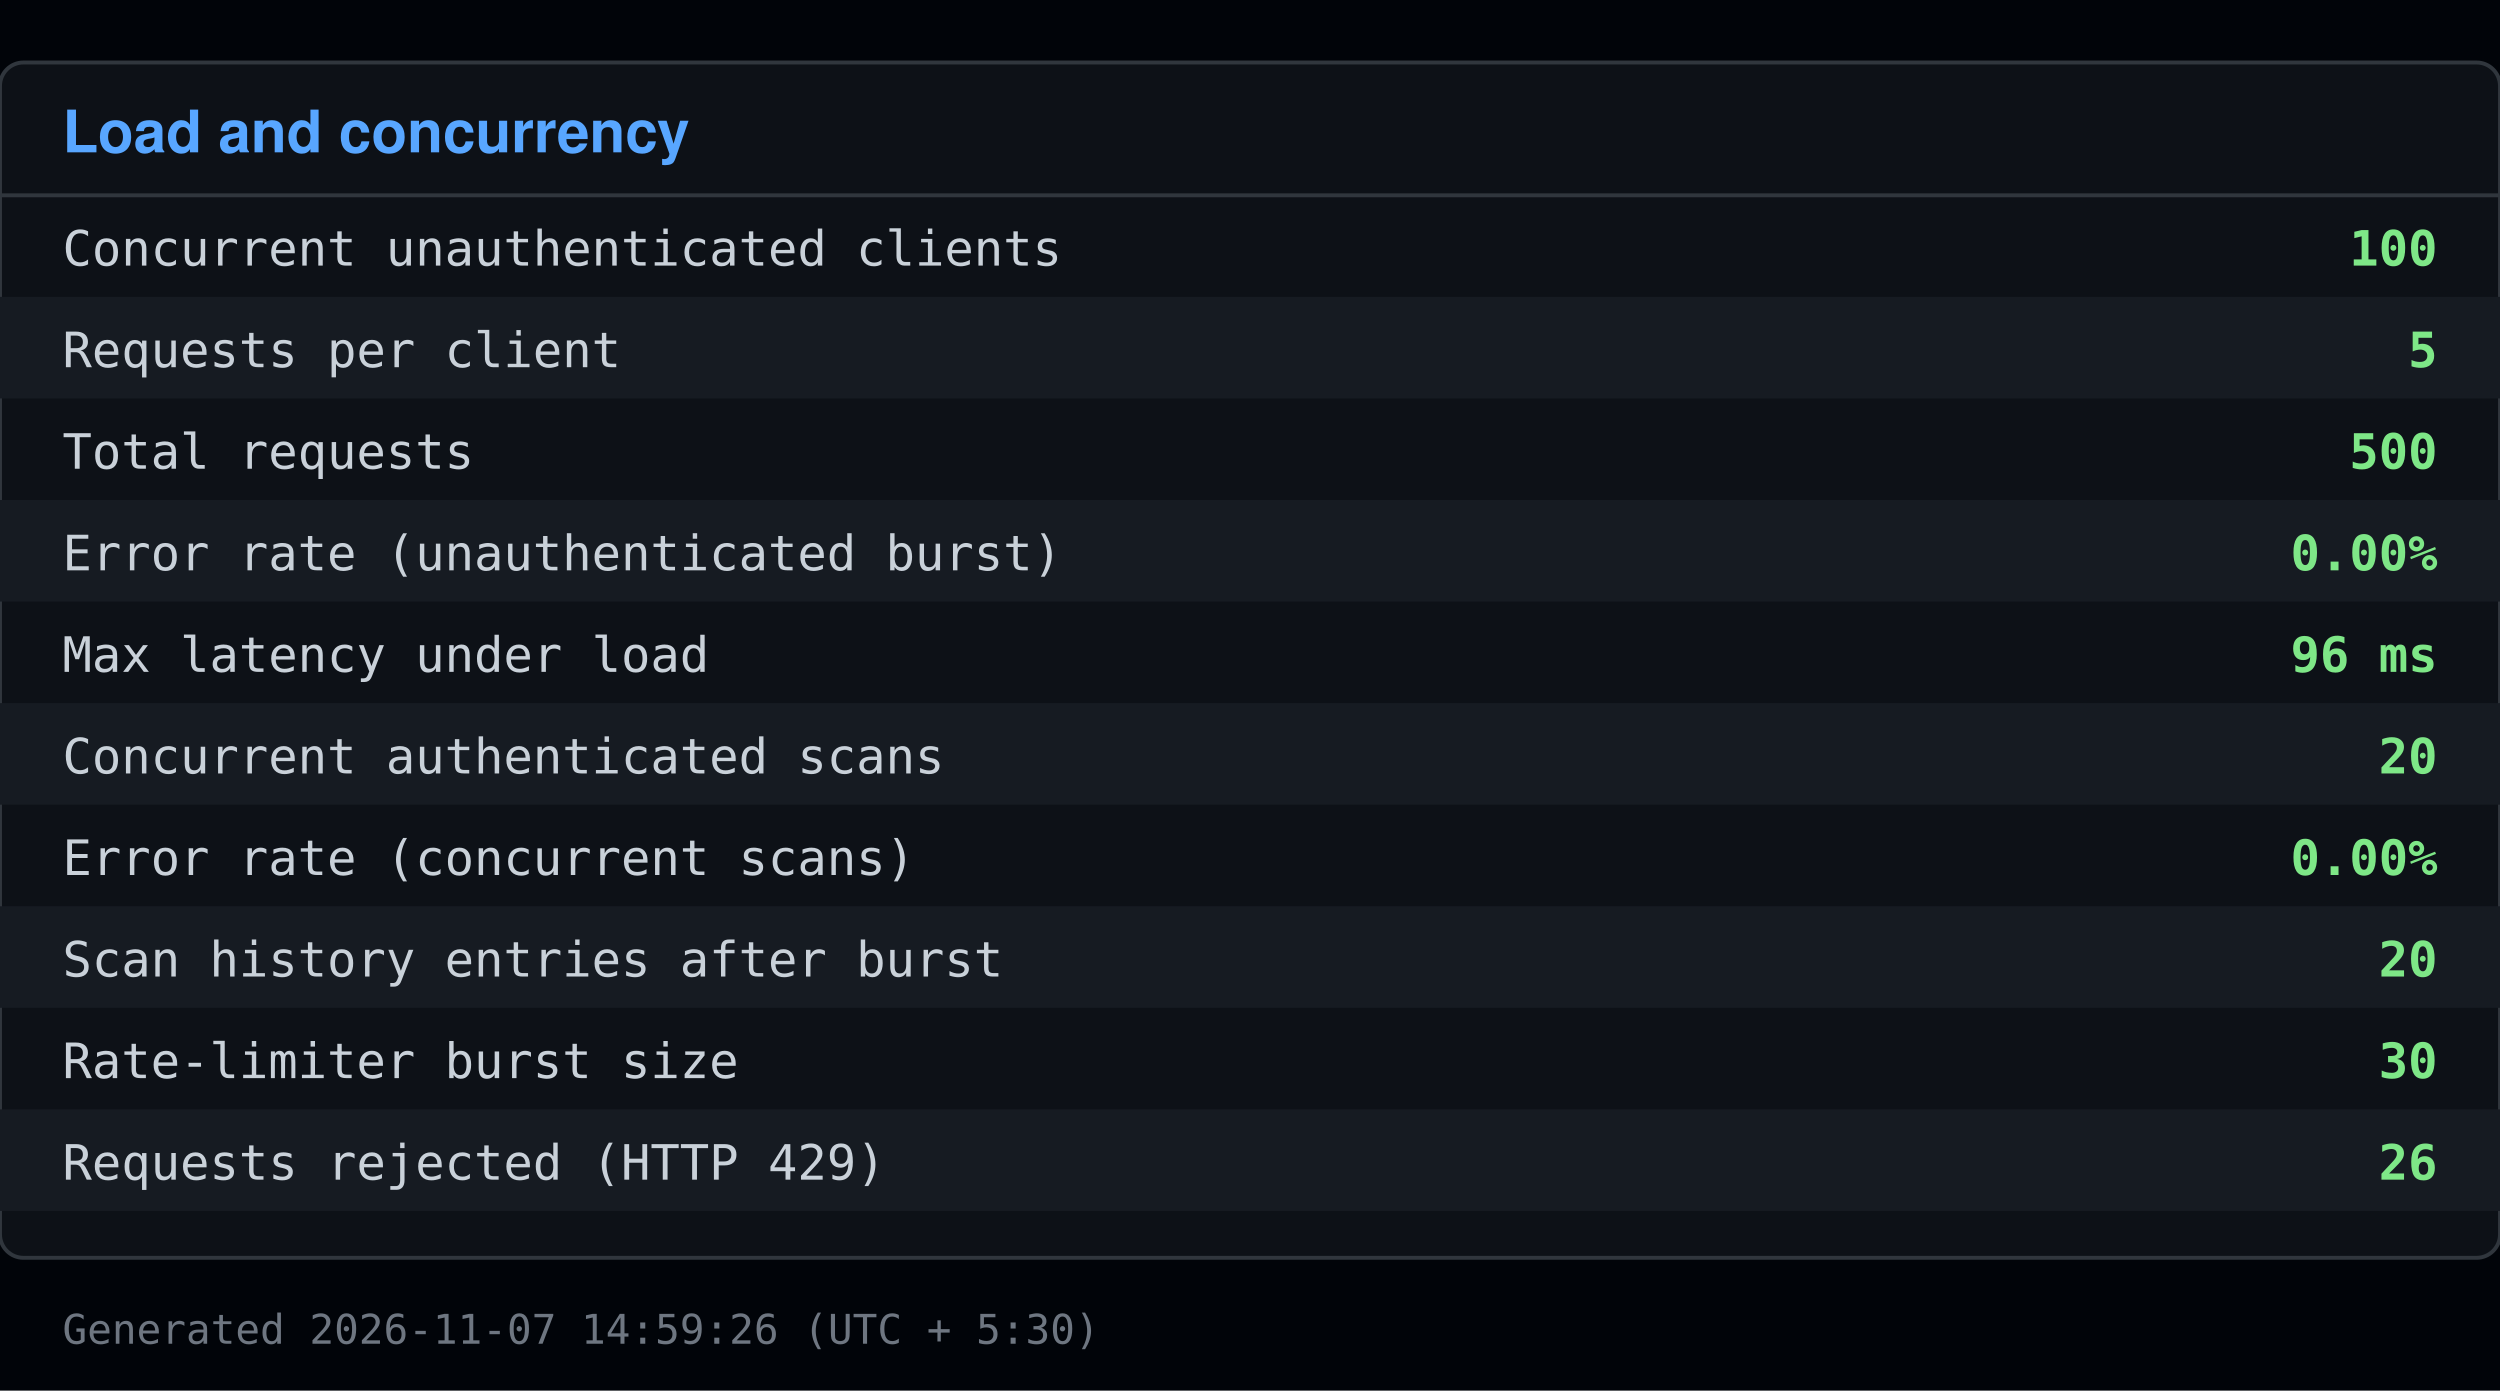
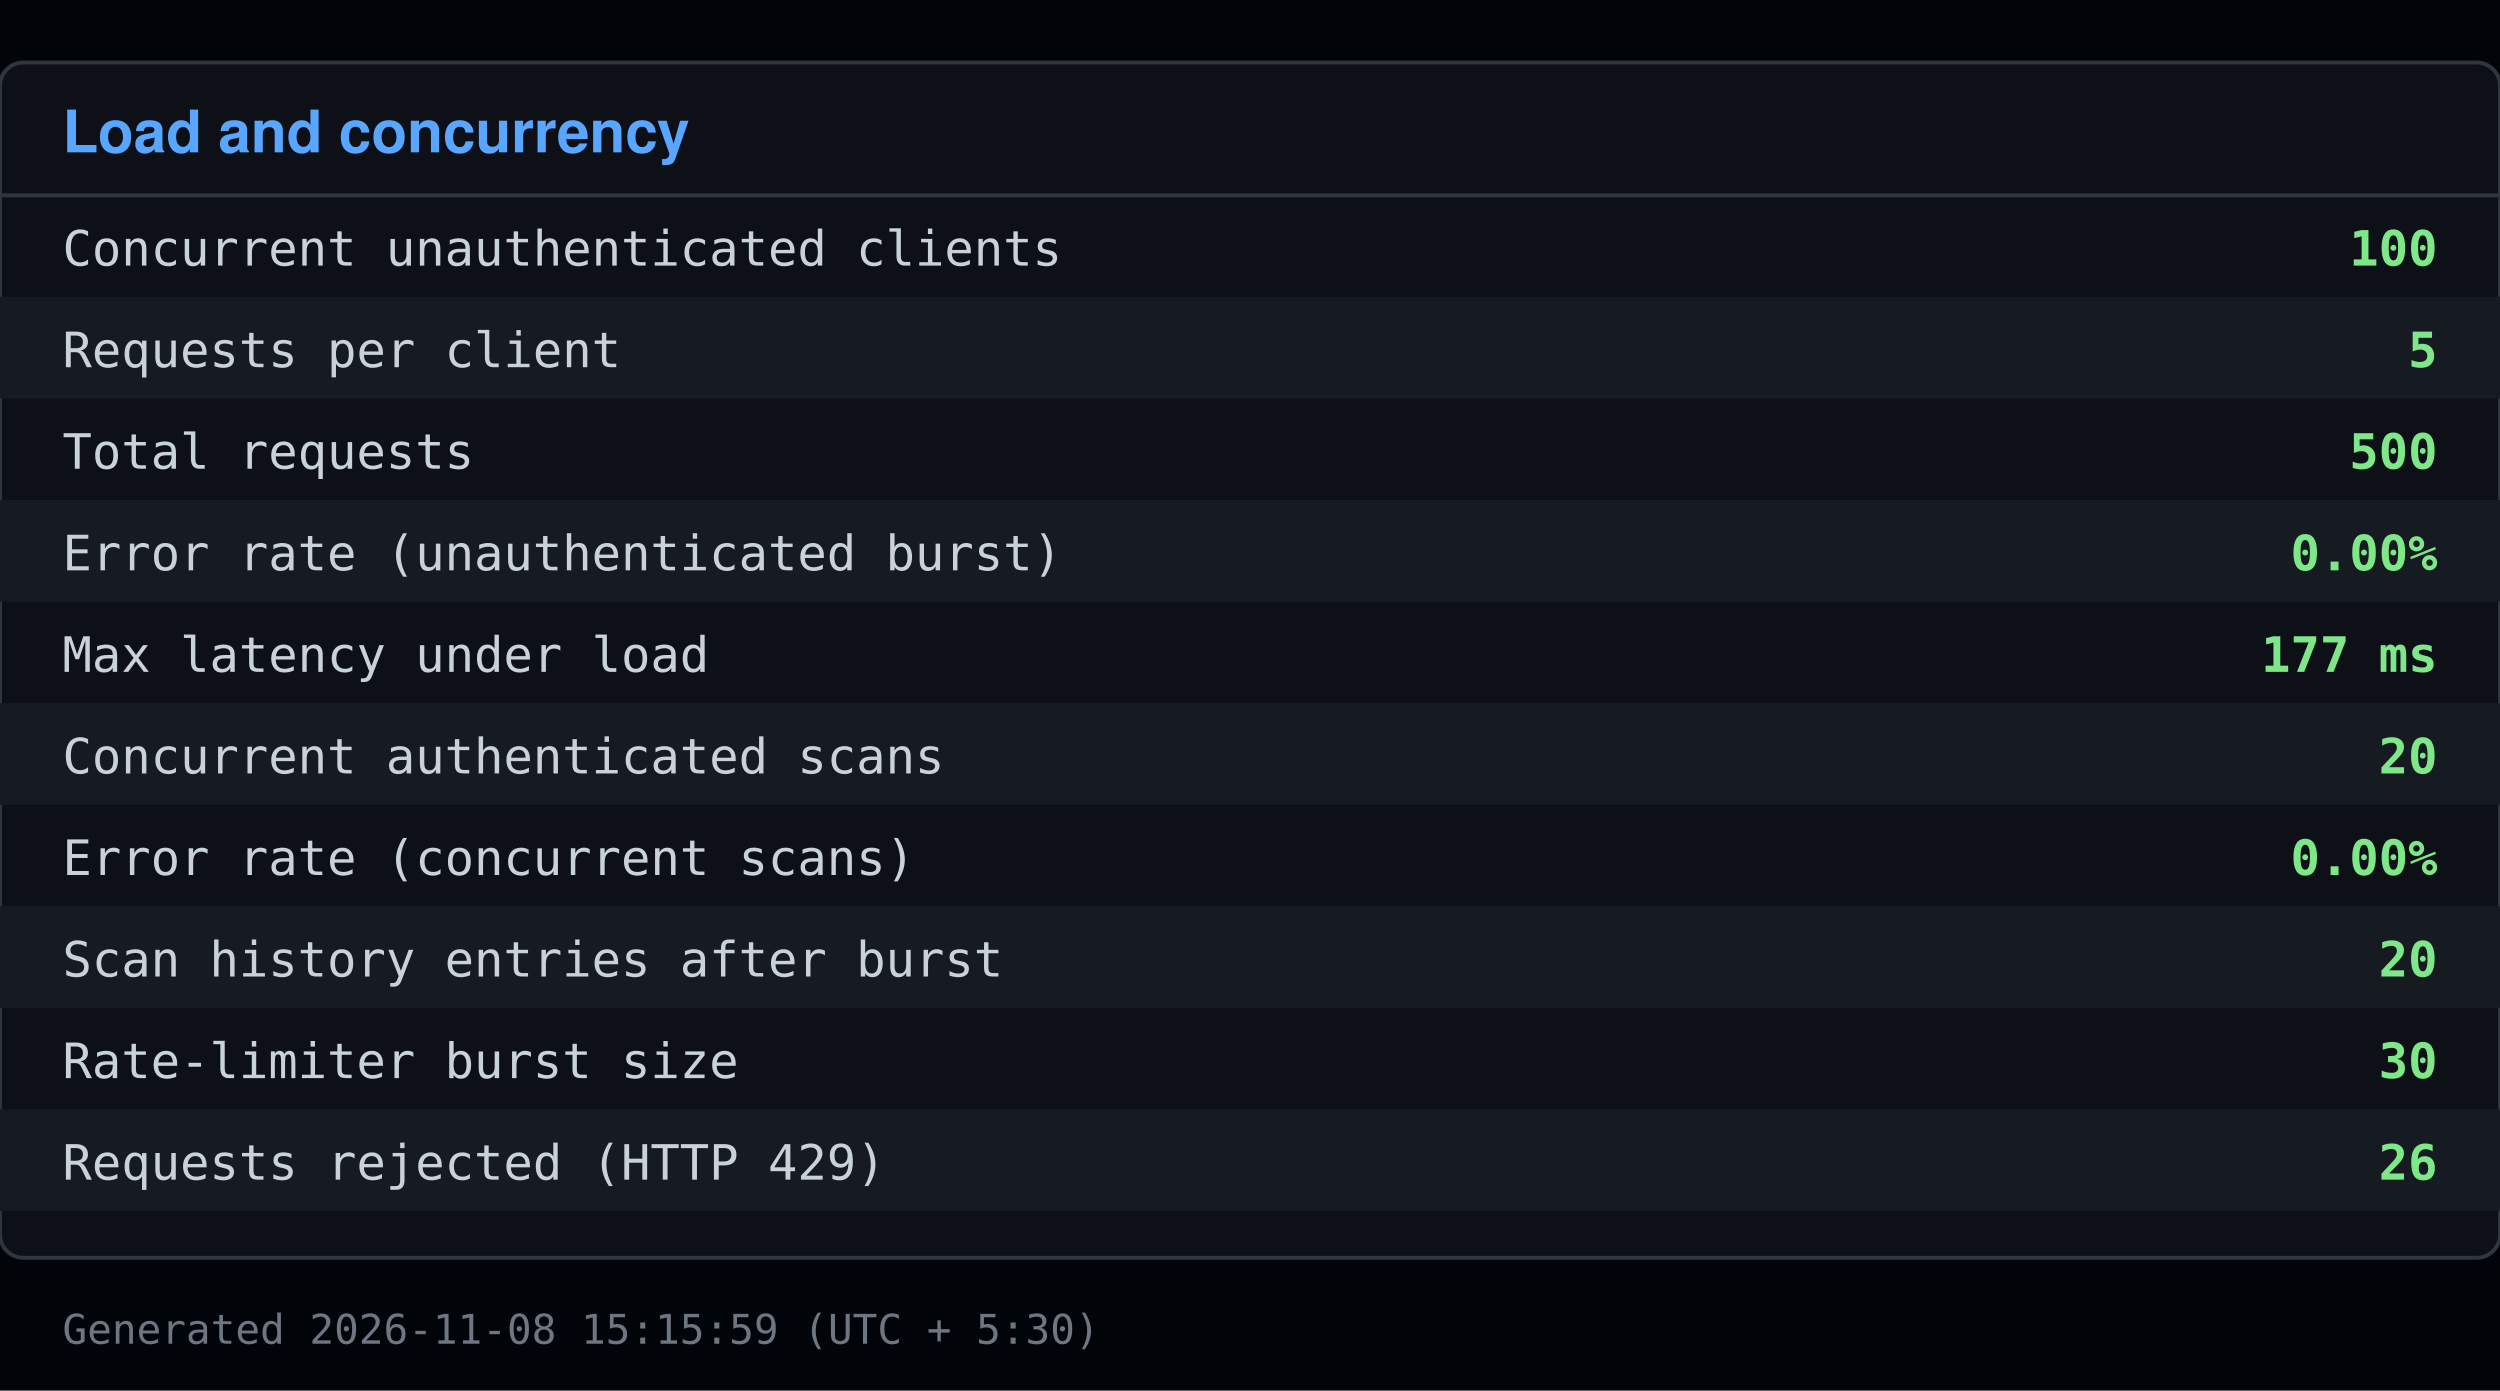
<svg xmlns="http://www.w3.org/2000/svg" viewBox="0 0 640 356" width="640" height="356">
  <rect x="0" y="0" width="640" height="356" fill="#010409" />
  <rect x="0" y="16" width="640" height="306" fill="#0d1117" stroke="#30363d" rx="6" />
  <text x="16" y="39" font-family="Segoe UI, Helvetica, Arial, sans-serif" font-size="15" font-weight="600" fill="#58a6ff">Load and concurrency</text>
  <line x1="0" y1="50" x2="640" y2="50" stroke="#30363d" />
  <text x="16" y="68" font-family="Consolas, Menlo, monospace" font-size="12.5" fill="#c9d1d9">Concurrent unauthenticated clients</text>
  <text x="624" y="68" font-family="Consolas, Menlo, monospace" font-size="12.5" fill="#7ee787" text-anchor="end" font-weight="600">100</text>
  <rect x="0" y="76" width="640" height="26" fill="#161b22" />
  <text x="16" y="94" font-family="Consolas, Menlo, monospace" font-size="12.5" fill="#c9d1d9">Requests per client</text>
  <text x="624" y="94" font-family="Consolas, Menlo, monospace" font-size="12.5" fill="#7ee787" text-anchor="end" font-weight="600">5</text>
  <text x="16" y="120" font-family="Consolas, Menlo, monospace" font-size="12.5" fill="#c9d1d9">Total requests</text>
  <text x="624" y="120" font-family="Consolas, Menlo, monospace" font-size="12.5" fill="#7ee787" text-anchor="end" font-weight="600">500</text>
  <rect x="0" y="128" width="640" height="26" fill="#161b22" />
  <text x="16" y="146" font-family="Consolas, Menlo, monospace" font-size="12.5" fill="#c9d1d9">Error rate (unauthenticated burst)</text>
  <text x="624" y="146" font-family="Consolas, Menlo, monospace" font-size="12.5" fill="#7ee787" text-anchor="end" font-weight="600">0.00%</text>
  <text x="16" y="172" font-family="Consolas, Menlo, monospace" font-size="12.5" fill="#c9d1d9">Max latency under load</text>
-   <text x="624" y="172" font-family="Consolas, Menlo, monospace" font-size="12.5" fill="#7ee787" text-anchor="end" font-weight="600">96 ms</text>
+   <text x="624" y="172" font-family="Consolas, Menlo, monospace" font-size="12.5" fill="#7ee787" text-anchor="end" font-weight="600">177 ms</text>
  <rect x="0" y="180" width="640" height="26" fill="#161b22" />
  <text x="16" y="198" font-family="Consolas, Menlo, monospace" font-size="12.5" fill="#c9d1d9">Concurrent authenticated scans</text>
  <text x="624" y="198" font-family="Consolas, Menlo, monospace" font-size="12.5" fill="#7ee787" text-anchor="end" font-weight="600">20</text>
  <text x="16" y="224" font-family="Consolas, Menlo, monospace" font-size="12.5" fill="#c9d1d9">Error rate (concurrent scans)</text>
  <text x="624" y="224" font-family="Consolas, Menlo, monospace" font-size="12.5" fill="#7ee787" text-anchor="end" font-weight="600">0.00%</text>
  <rect x="0" y="232" width="640" height="26" fill="#161b22" />
  <text x="16" y="250" font-family="Consolas, Menlo, monospace" font-size="12.5" fill="#c9d1d9">Scan history entries after burst</text>
  <text x="624" y="250" font-family="Consolas, Menlo, monospace" font-size="12.5" fill="#7ee787" text-anchor="end" font-weight="600">20</text>
  <text x="16" y="276" font-family="Consolas, Menlo, monospace" font-size="12.5" fill="#c9d1d9">Rate-limiter burst size</text>
  <text x="624" y="276" font-family="Consolas, Menlo, monospace" font-size="12.5" fill="#7ee787" text-anchor="end" font-weight="600">30</text>
  <rect x="0" y="284" width="640" height="26" fill="#161b22" />
  <text x="16" y="302" font-family="Consolas, Menlo, monospace" font-size="12.5" fill="#c9d1d9">Requests rejected (HTTP 429)</text>
  <text x="624" y="302" font-family="Consolas, Menlo, monospace" font-size="12.5" fill="#7ee787" text-anchor="end" font-weight="600">26</text>
-   <text x="16" y="344" font-family="Consolas, Menlo, monospace" font-size="10.5" fill="#6e7681">Generated 2026-11-07 14:59:26 (UTC + 5:30)</text>
+   <text x="16" y="344" font-family="Consolas, Menlo, monospace" font-size="10.5" fill="#6e7681">Generated 2026-11-08 15:15:59 (UTC + 5:30)</text>
</svg>
